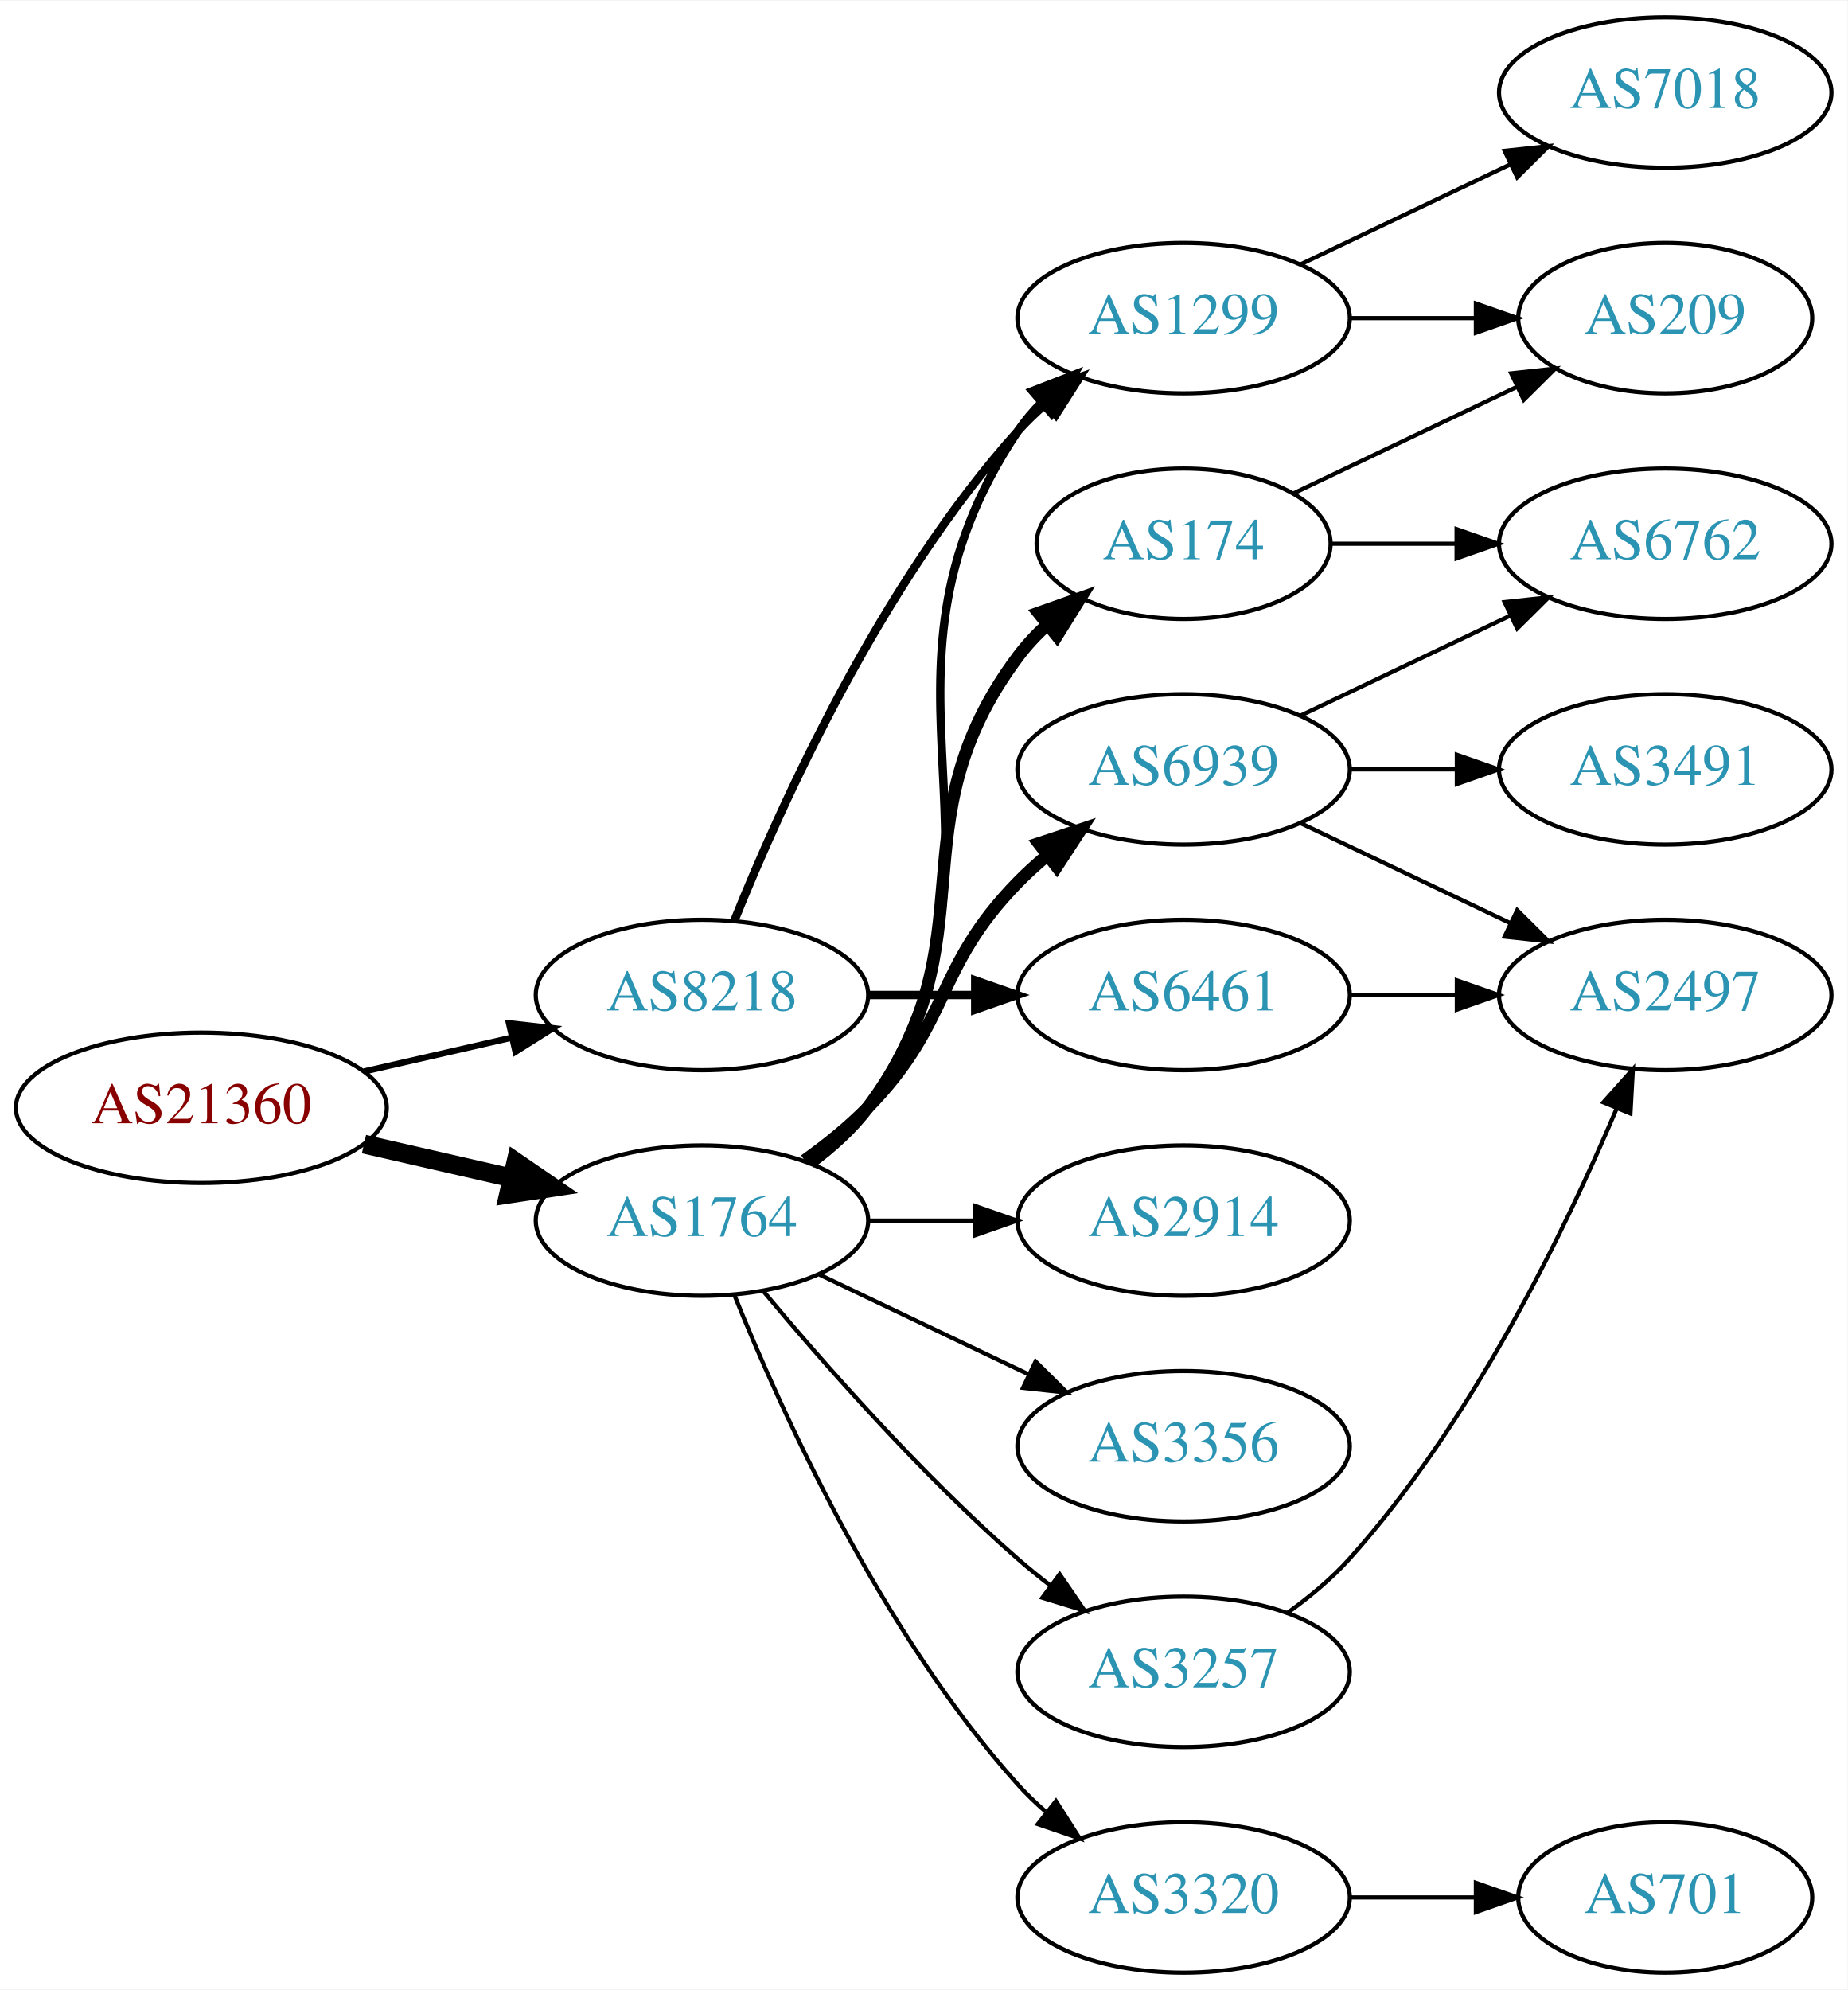
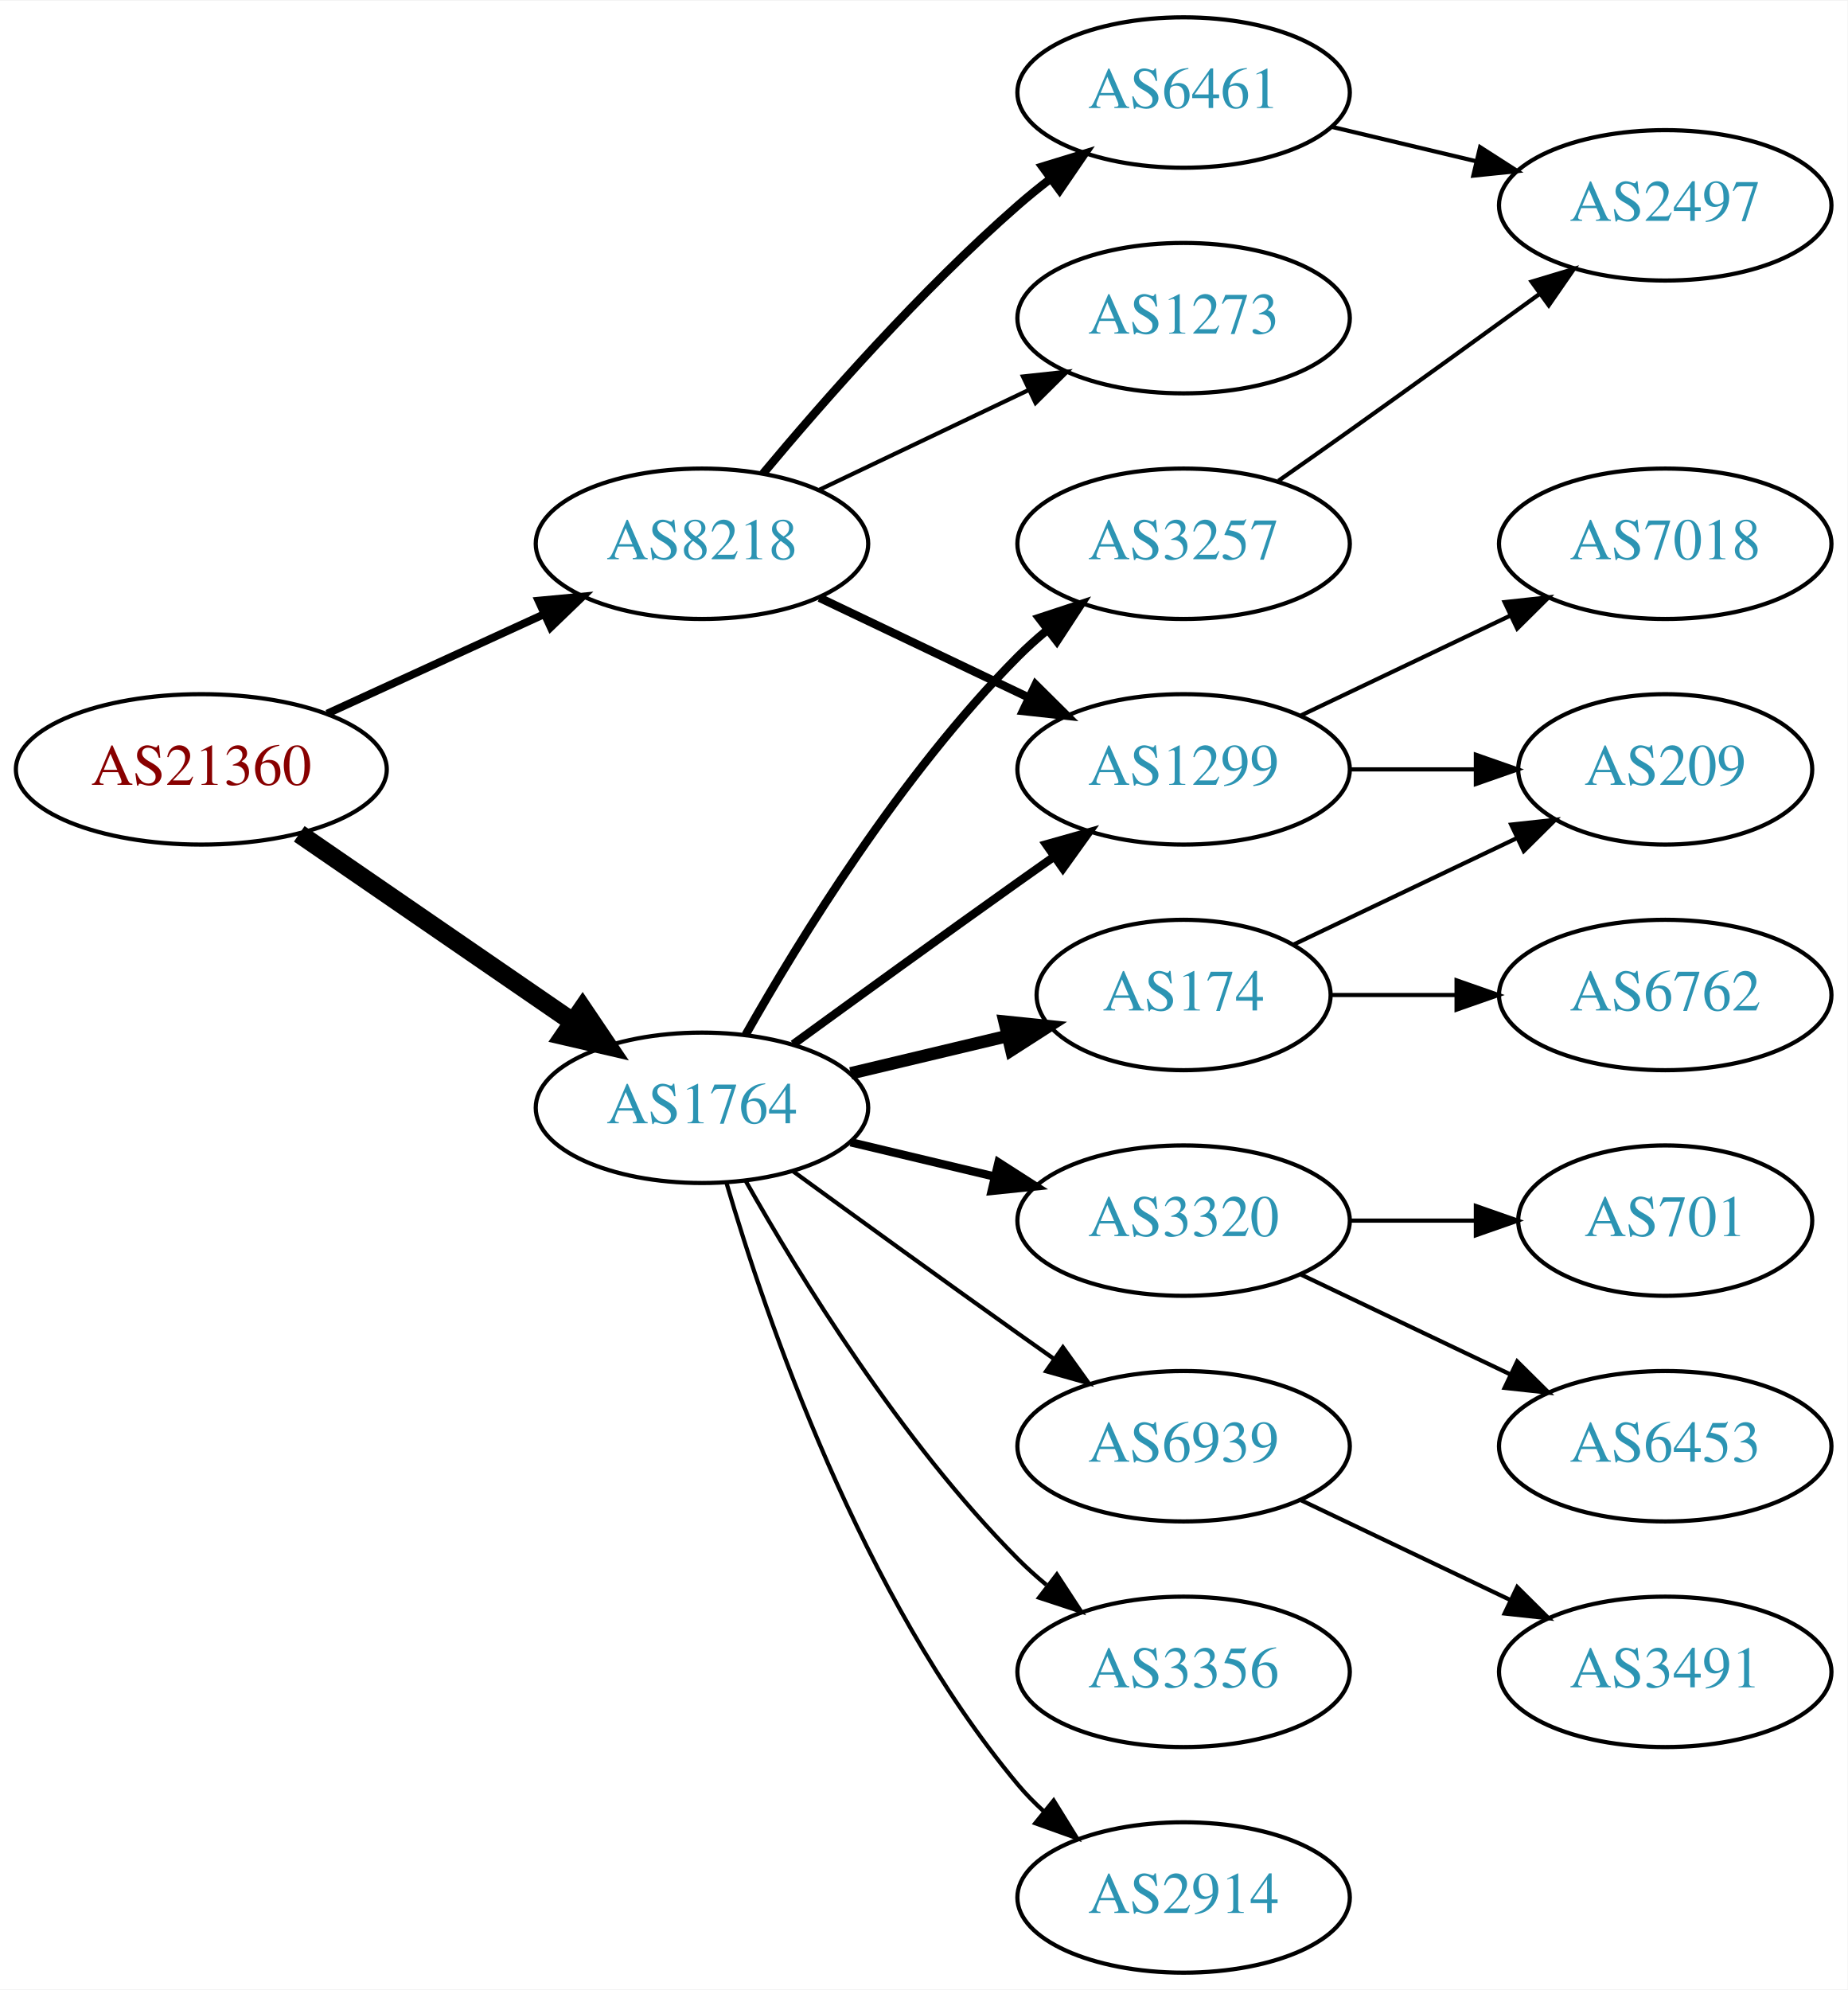
<svg xmlns="http://www.w3.org/2000/svg" xmlns:xlink="http://www.w3.org/1999/xlink" width="442pt" height="476pt" viewBox="0.00 0.00 442.27 476.00">
  <g id="graph0" class="graph" transform="scale(1 1) rotate(0) translate(4 472)">
    <polygon fill="white" stroke="none" points="-4,4 -4,-472 438.271,-472 438.271,4 -4,4" />
    <g id="node1" class="node">
      <g id="a_node1">
        <a xlink:href="/asn/21360" xlink:title="AS21360 ~ Horneckgasse 8 [AT]">
-           <ellipse fill="#ffffff" stroke="black" cx="44.196" cy="-207" rx="44.393" ry="18" />
-           <text text-anchor="middle" x="44.196" y="-203.3" font-family="Times,serif" font-size="14.00" fill="#880000">AS21360</text>
+           <ellipse fill="#ffffff" stroke="black" cx="44.196" cy="-288" rx="44.393" ry="18" />
+           <text text-anchor="middle" x="44.196" y="-284.3" font-family="Times,serif" font-size="14.00" fill="#880000">AS21360</text>
        </a>
      </g>
    </g>
    <g id="node2" class="node">
      <g id="a_node2">
        <a xlink:href="/asn/1764" xlink:title="AS1764 ~ NEXTLAYER-AS [AT]">
-           <ellipse fill="#ffffff" stroke="black" cx="164.039" cy="-180" rx="39.794" ry="18" />
-           <text text-anchor="middle" x="164.039" y="-176.3" font-family="Times,serif" font-size="14.00" fill="#2c94b3">AS1764</text>
+           <ellipse fill="#ffffff" stroke="black" cx="164.039" cy="-207" rx="39.794" ry="18" />
+           <text text-anchor="middle" x="164.039" y="-203.3" font-family="Times,serif" font-size="14.00" fill="#2c94b3">AS1764</text>
        </a>
      </g>
    </g>
    <g id="edge1" class="edge">
-       <path fill="none" stroke="black" stroke-width="4.5" d="M83.131,-198.308C94.371,-195.733 106.784,-192.889 118.407,-190.226" />
-       <polygon fill="black" stroke="black" stroke-width="4.5" points="119.501,-194.015 128.369,-187.943 117.742,-186.339 119.501,-194.015" />
+       <path fill="none" stroke="black" stroke-width="4.5" d="M67.639,-272.574C86.22,-259.802 112.781,-241.545 133.161,-227.537" />
+       <polygon fill="black" stroke="black" stroke-width="4.5" points="135.464,-230.731 141.475,-221.822 131.003,-224.242 135.464,-230.731" />
    </g>
    <g id="node3" class="node">
      <g id="a_node3">
        <a xlink:href="/asn/8218" xlink:title="AS8218 ~ legacy Neotelecoms [FR]">
-           <ellipse fill="#ffffff" stroke="black" cx="164.039" cy="-234" rx="39.794" ry="18" />
-           <text text-anchor="middle" x="164.039" y="-230.3" font-family="Times,serif" font-size="14.00" fill="#2c94b3">AS8218</text>
+           <ellipse fill="#ffffff" stroke="black" cx="164.039" cy="-342" rx="39.794" ry="18" />
+           <text text-anchor="middle" x="164.039" y="-338.3" font-family="Times,serif" font-size="14.00" fill="#2c94b3">AS8218</text>
        </a>
      </g>
    </g>
    <g id="edge2" class="edge">
-       <path fill="none" stroke="black" stroke-width="1.5" d="M83.131,-215.692C94.371,-218.267 106.784,-221.111 118.407,-223.774" />
-       <polygon fill="black" stroke="black" stroke-width="1.5" points="117.84,-227.235 128.369,-226.057 119.403,-220.412 117.84,-227.235" />
+       <path fill="none" stroke="black" stroke-width="1.875" d="M74.326,-301.348C89.937,-308.502 109.335,-317.391 126.007,-325.03" />
+       <polygon fill="black" stroke="black" stroke-width="1.875" points="124.91,-328.378 135.459,-329.362 127.826,-322.014 124.91,-328.378" />
    </g>
    <g id="node4" class="node">
      <g id="a_node4">
-         <a xlink:href="/asn/1299" xlink:title="AS1299 ~ Telia Carrier [EU]">
-           <ellipse fill="#ffffff" stroke="black" cx="279.332" cy="-396" rx="39.794" ry="18" />
-           <text text-anchor="middle" x="279.332" y="-392.3" font-family="Times,serif" font-size="14.00" fill="#2c94b3">AS1299</text>
+         <a xlink:href="/asn/2914" xlink:title="AS2914 ~ NTT America, Inc. [US]">
+           <ellipse fill="#ffffff" stroke="black" cx="279.332" cy="-18" rx="39.794" ry="18" />
+           <text text-anchor="middle" x="279.332" y="-14.3" font-family="Times,serif" font-size="14.00" fill="#2c94b3">AS2914</text>
        </a>
      </g>
    </g>
    <g id="edge3" class="edge">
-       <path fill="none" stroke="black" stroke-width="2" d="M190.358,-193.607C195.414,-197.351 200.225,-201.831 203.685,-207 244.71,-268.294 198.661,-307.706 239.685,-369 241.307,-371.423 243.226,-373.695 245.328,-375.81" />
-       <polygon fill="black" stroke="black" stroke-width="2" points="243.141,-378.546 253.013,-382.393 247.695,-373.229 243.141,-378.546" />
+       <path fill="none" stroke="black" d="M169.913,-188.998C179.227,-157.156 202.043,-90.019 239.685,-45 241.555,-42.763 243.654,-40.626 245.88,-38.604" />
+       <polygon fill="black" stroke="black" points="248.227,-41.208 253.799,-32.196 243.823,-35.766 248.227,-41.208" />
    </g>
    <g id="node5" class="node">
      <g id="a_node5">
-         <a xlink:href="/asn/6939" xlink:title="AS6939 ~ Hurricane Electric LLC [US]">
-           <ellipse fill="#ffffff" stroke="black" cx="279.332" cy="-288" rx="39.794" ry="18" />
-           <text text-anchor="middle" x="279.332" y="-284.3" font-family="Times,serif" font-size="14.00" fill="#2c94b3">AS6939</text>
+         <a xlink:href="/asn/3257" xlink:title="AS3257 ~ GTT [DE]">
+           <ellipse fill="#ffffff" stroke="black" cx="279.332" cy="-342" rx="39.794" ry="18" />
+           <text text-anchor="middle" x="279.332" y="-338.3" font-family="Times,serif" font-size="14.00" fill="#2c94b3">AS3257</text>
        </a>
      </g>
    </g>
    <g id="edge4" class="edge">
-       <path fill="none" stroke="black" stroke-width="3" d="M188.633,-194.389C193.889,-198.148 199.22,-202.437 203.685,-207 223.858,-227.617 219.513,-240.383 239.685,-261 241.778,-263.139 244.061,-265.218 246.438,-267.21" />
-       <polygon fill="black" stroke="black" stroke-width="3" points="244.681,-270.275 254.738,-273.611 248.956,-264.732 244.681,-270.275" />
+       <path fill="none" stroke="black" stroke-width="2" d="M174.498,-224.49C187.28,-247.096 211.712,-286.886 239.685,-315 241.796,-317.121 244.092,-319.188 246.477,-321.171" />
+       <polygon fill="black" stroke="black" stroke-width="2" points="244.73,-324.242 254.793,-327.556 248.993,-318.69 244.73,-324.242" />
    </g>
    <g id="node6" class="node">
      <g id="a_node6">
-         <a xlink:href="/asn/3320" xlink:title="AS3320 ~ DTAG [DE]">
-           <ellipse fill="#ffffff" stroke="black" cx="279.332" cy="-18" rx="39.794" ry="18" />
-           <text text-anchor="middle" x="279.332" y="-14.3" font-family="Times,serif" font-size="14.00" fill="#2c94b3">AS3320</text>
+         <a xlink:href="/asn/174" xlink:title="AS174 ~ Cogent Communications [US]">
+           <ellipse fill="#ffffff" stroke="black" cx="279.332" cy="-234" rx="35.194" ry="18" />
+           <text text-anchor="middle" x="279.332" y="-230.3" font-family="Times,serif" font-size="14.00" fill="#2c94b3">AS174</text>
        </a>
      </g>
    </g>
    <g id="edge5" class="edge">
-       <path fill="none" stroke="black" d="M171.786,-162.213C182.837,-134.757 206.891,-81.422 239.685,-45 241.688,-42.776 243.906,-40.637 246.239,-38.603" />
-       <polygon fill="black" stroke="black" points="248.769,-41.065 254.458,-32.127 244.437,-35.567 248.769,-41.065" />
+       <path fill="none" stroke="black" stroke-width="3" d="M199.646,-215.248C211.44,-218.058 224.745,-221.229 237.013,-224.153" />
+       <polygon fill="black" stroke="black" stroke-width="3" points="236.479,-227.624 247.018,-226.537 238.101,-220.814 236.479,-227.624" />
    </g>
    <g id="node7" class="node">
      <g id="a_node7">
-         <a xlink:href="/asn/2914" xlink:title="AS2914 ~ NTT America, Inc. [US]">
-           <ellipse fill="#ffffff" stroke="black" cx="279.332" cy="-180" rx="39.794" ry="18" />
-           <text text-anchor="middle" x="279.332" y="-176.3" font-family="Times,serif" font-size="14.00" fill="#2c94b3">AS2914</text>
+         <a xlink:href="/asn/3356" xlink:title="AS3356 ~ Level 3 Parent, LLC [US]">
+           <ellipse fill="#ffffff" stroke="black" cx="279.332" cy="-72" rx="39.794" ry="18" />
+           <text text-anchor="middle" x="279.332" y="-68.3" font-family="Times,serif" font-size="14.00" fill="#2c94b3">AS3356</text>
        </a>
      </g>
    </g>
    <g id="edge6" class="edge">
-       <path fill="none" stroke="black" d="M203.711,-180C211.914,-180 220.678,-180 229.21,-180" />
-       <polygon fill="black" stroke="black" points="229.449,-183.5 239.449,-180 229.449,-176.5 229.449,-183.5" />
+       <path fill="none" stroke="black" d="M174.498,-189.51C187.28,-166.904 211.712,-127.114 239.685,-99 241.796,-96.879 244.092,-94.812 246.477,-92.829" />
+       <polygon fill="black" stroke="black" points="248.993,-95.31 254.793,-86.444 244.73,-89.758 248.993,-95.31" />
    </g>
    <g id="node8" class="node">
      <g id="a_node8">
-         <a xlink:href="/asn/174" xlink:title="AS174 ~ Cogent Communications [US]">
-           <ellipse fill="#ffffff" stroke="black" cx="279.332" cy="-342" rx="35.194" ry="18" />
-           <text text-anchor="middle" x="279.332" y="-338.3" font-family="Times,serif" font-size="14.00" fill="#2c94b3">AS174</text>
+         <a xlink:href="/asn/1299" xlink:title="AS1299 ~ Telia Carrier [EU]">
+           <ellipse fill="#ffffff" stroke="black" cx="279.332" cy="-288" rx="39.794" ry="18" />
+           <text text-anchor="middle" x="279.332" y="-284.3" font-family="Times,serif" font-size="14.00" fill="#2c94b3">AS1299</text>
        </a>
      </g>
    </g>
    <g id="edge7" class="edge">
-       <path fill="none" stroke="black" stroke-width="3" d="M189.969,-193.882C195.046,-197.611 199.964,-202.016 203.685,-207 233.957,-247.542 209.414,-274.458 239.685,-315 241.693,-317.689 244.049,-320.209 246.59,-322.546" />
-       <polygon fill="black" stroke="black" stroke-width="3" points="244.619,-325.452 254.605,-328.989 249.004,-319.996 244.619,-325.452" />
+       <path fill="none" stroke="black" stroke-width="2" d="M185.887,-222.222C200.821,-233.091 221.435,-248.025 239.685,-261 242.506,-263.005 245.449,-265.085 248.397,-267.159" />
+       <polygon fill="black" stroke="black" stroke-width="2" points="246.424,-270.05 256.621,-272.926 250.443,-264.319 246.424,-270.05" />
    </g>
    <g id="node9" class="node">
      <g id="a_node9">
-         <a xlink:href="/asn/3257" xlink:title="AS3257 ~ GTT [DE]">
-           <ellipse fill="#ffffff" stroke="black" cx="279.332" cy="-72" rx="39.794" ry="18" />
-           <text text-anchor="middle" x="279.332" y="-68.3" font-family="Times,serif" font-size="14.00" fill="#2c94b3">AS3257</text>
+         <a xlink:href="/asn/3320" xlink:title="AS3320 ~ DTAG [DE]">
+           <ellipse fill="#ffffff" stroke="black" cx="279.332" cy="-180" rx="39.794" ry="18" />
+           <text text-anchor="middle" x="279.332" y="-176.3" font-family="Times,serif" font-size="14.00" fill="#2c94b3">AS3320</text>
        </a>
      </g>
    </g>
    <g id="edge8" class="edge">
-       <path fill="none" stroke="black" d="M178.669,-163.183C192.951,-146.071 216.498,-119.255 239.685,-99 242.151,-96.846 244.789,-94.706 247.487,-92.628" />
-       <polygon fill="black" stroke="black" points="249.66,-95.375 255.641,-86.63 245.512,-89.736 249.66,-95.375" />
+       <path fill="none" stroke="black" stroke-width="2" d="M199.646,-198.752C210.517,-196.162 222.671,-193.265 234.114,-190.538" />
+       <polygon fill="black" stroke="black" stroke-width="2" points="235.02,-193.92 243.936,-188.197 233.397,-187.111 235.02,-193.92" />
    </g>
    <g id="node10" class="node">
      <g id="a_node10">
-         <a xlink:href="/asn/3356" xlink:title="AS3356 ~ Level 3 Parent, LLC [US]">
+         <a xlink:href="/asn/6939" xlink:title="AS6939 ~ Hurricane Electric LLC [US]">
          <ellipse fill="#ffffff" stroke="black" cx="279.332" cy="-126" rx="39.794" ry="18" />
-           <text text-anchor="middle" x="279.332" y="-122.3" font-family="Times,serif" font-size="14.00" fill="#2c94b3">AS3356</text>
+           <text text-anchor="middle" x="279.332" y="-122.3" font-family="Times,serif" font-size="14.00" fill="#2c94b3">AS6939</text>
        </a>
      </g>
    </g>
    <g id="edge9" class="edge">
-       <path fill="none" stroke="black" d="M192.175,-167.066C207.169,-159.919 225.99,-150.948 242.213,-143.215" />
-       <polygon fill="black" stroke="black" points="243.895,-146.291 251.417,-138.829 240.884,-139.972 243.895,-146.291" />
+       <path fill="none" stroke="black" d="M185.887,-191.778C200.821,-180.909 221.435,-165.975 239.685,-153 242.506,-150.995 245.449,-148.915 248.397,-146.841" />
+       <polygon fill="black" stroke="black" points="250.443,-149.681 256.621,-141.074 246.424,-143.95 250.443,-149.681" />
+     </g>
+     <g id="edge20" class="edge">
+       <path fill="none" stroke="black" stroke-width="2" d="M192.175,-329.066C207.169,-321.919 225.99,-312.948 242.213,-305.215" />
+       <polygon fill="black" stroke="black" stroke-width="2" points="243.895,-308.291 251.417,-300.829 240.884,-301.972 243.895,-308.291" />
+     </g>
+     <g id="node18" class="node">
+       <g id="a_node18">
+         <a xlink:href="/asn/1273" xlink:title="AS1273 ~ Vodafone Group PLC [EU]">
+           <ellipse fill="#ffffff" stroke="black" cx="279.332" cy="-396" rx="39.794" ry="18" />
+           <text text-anchor="middle" x="279.332" y="-392.3" font-family="Times,serif" font-size="14.00" fill="#2c94b3">AS1273</text>
+         </a>
+       </g>
+     </g>
+     <g id="edge18" class="edge">
+       <path fill="none" stroke="black" d="M192.175,-354.934C207.169,-362.081 225.99,-371.052 242.213,-378.785" />
+       <polygon fill="black" stroke="black" points="240.884,-382.028 251.417,-383.171 243.895,-375.709 240.884,-382.028" />
+     </g>
+     <g id="node19" class="node">
+       <g id="a_node19">
+         <a xlink:href="/asn/6461" xlink:title="AS6461 ~ Zayo Bandwidth [US]">
+           <ellipse fill="#ffffff" stroke="black" cx="279.332" cy="-450" rx="39.794" ry="18" />
+           <text text-anchor="middle" x="279.332" y="-446.3" font-family="Times,serif" font-size="14.00" fill="#2c94b3">AS6461</text>
+         </a>
+       </g>
    </g>
    <g id="edge19" class="edge">
-       <path fill="none" stroke="black" stroke-width="2" d="M171.786,-251.787C182.837,-279.243 206.891,-332.578 239.685,-369 241.688,-371.224 243.906,-373.363 246.239,-375.397" />
-       <polygon fill="black" stroke="black" stroke-width="2" points="244.437,-378.433 254.458,-381.873 248.769,-372.935 244.437,-378.433" />
+       <path fill="none" stroke="black" stroke-width="2" d="M178.669,-358.817C192.951,-375.929 216.498,-402.745 239.685,-423 242.151,-425.154 244.789,-427.294 247.487,-429.372" />
+       <polygon fill="black" stroke="black" stroke-width="2" points="245.512,-432.264 255.641,-435.37 249.66,-426.625 245.512,-432.264" />
+     </g>
+     <g id="node11" class="node">
+       <g id="a_node11">
+         <a xlink:href="/asn/2497" xlink:title="AS2497 ~ Internet Initiative Japan Inc. [JP]">
+           <ellipse fill="#ffffff" stroke="black" cx="394.625" cy="-423" rx="39.794" ry="18" />
+           <text text-anchor="middle" x="394.625" y="-419.3" font-family="Times,serif" font-size="14.00" fill="#2c94b3">AS2497</text>
+         </a>
+       </g>
+     </g>
+     <g id="edge10" class="edge">
+       <path fill="none" stroke="black" d="M302.042,-357.074C307.577,-360.943 313.508,-365.111 318.978,-369 334.092,-379.745 350.826,-391.833 364.613,-401.844" />
+       <polygon fill="black" stroke="black" points="362.63,-404.729 372.776,-407.778 366.746,-399.067 362.63,-404.729" />
+     </g>
+     <g id="node12" class="node">
+       <g id="a_node12">
+         <a xlink:href="/asn/6762" xlink:title="AS6762 ~ TELECOM ITALIA SPARKLE S.p.A. [IT]">
+           <ellipse fill="#ffffff" stroke="black" cx="394.625" cy="-234" rx="39.794" ry="18" />
+           <text text-anchor="middle" x="394.625" y="-230.3" font-family="Times,serif" font-size="14.00" fill="#2c94b3">AS6762</text>
+         </a>
+       </g>
+     </g>
+     <g id="edge11" class="edge">
+       <path fill="none" stroke="black" d="M314.631,-234C324.008,-234 334.358,-234 344.393,-234" />
+       <polygon fill="black" stroke="black" points="344.681,-237.5 354.681,-234 344.681,-230.5 344.681,-237.5" />
+     </g>
+     <g id="node13" class="node">
+       <g id="a_node13">
+         <a xlink:href="/asn/209" xlink:title="AS209 ~ CenturyLink Communications, LLC [US]">
+           <ellipse fill="#ffffff" stroke="black" cx="394.625" cy="-288" rx="35.194" ry="18" />
+           <text text-anchor="middle" x="394.625" y="-284.3" font-family="Times,serif" font-size="14.00" fill="#2c94b3">AS209</text>
+         </a>
+       </g>
+     </g>
+     <g id="edge12" class="edge">
+       <path fill="none" stroke="black" d="M305.757,-246.119C321.5,-253.622 341.922,-263.356 359.115,-271.551" />
+       <polygon fill="black" stroke="black" points="357.751,-274.779 368.284,-275.922 360.763,-268.46 357.751,-274.779" />
+     </g>
+     <g id="edge13" class="edge">
+       <path fill="none" stroke="black" d="M319.004,-288C328.709,-288 339.2,-288 349.163,-288" />
+       <polygon fill="black" stroke="black" points="349.299,-291.5 359.299,-288 349.299,-284.5 349.299,-291.5" />
+     </g>
+     <g id="node14" class="node">
+       <g id="a_node14">
+         <a xlink:href="/asn/7018" xlink:title="AS7018 ~ AT&amp;T Services, Inc. [US]">
+           <ellipse fill="#ffffff" stroke="black" cx="394.625" cy="-342" rx="39.794" ry="18" />
+           <text text-anchor="middle" x="394.625" y="-338.3" font-family="Times,serif" font-size="14.00" fill="#2c94b3">AS7018</text>
+         </a>
+       </g>
+     </g>
+     <g id="edge14" class="edge">
+       <path fill="none" stroke="black" d="M307.468,-300.934C322.462,-308.081 341.283,-317.052 357.506,-324.785" />
+       <polygon fill="black" stroke="black" points="356.177,-328.028 366.71,-329.171 359.188,-321.709 356.177,-328.028" />
+     </g>
+     <g id="node15" class="node">
+       <g id="a_node15">
+         <a xlink:href="/asn/701" xlink:title="AS701 ~ UUNET [US]">
+           <ellipse fill="#ffffff" stroke="black" cx="394.625" cy="-180" rx="35.194" ry="18" />
+           <text text-anchor="middle" x="394.625" y="-176.3" font-family="Times,serif" font-size="14.00" fill="#2c94b3">AS701</text>
+         </a>
+       </g>
+     </g>
+     <g id="edge15" class="edge">
+       <path fill="none" stroke="black" d="M319.004,-180C328.709,-180 339.2,-180 349.163,-180" />
+       <polygon fill="black" stroke="black" points="349.299,-183.5 359.299,-180 349.299,-176.5 349.299,-183.5" />
+     </g>
+     <g id="node16" class="node">
+       <g id="a_node16">
+         <a xlink:href="/asn/6453" xlink:title="AS6453 ~ TATA COMMUNICATIONS (AMERICA) INC [US]">
+           <ellipse fill="#ffffff" stroke="black" cx="394.625" cy="-126" rx="39.794" ry="18" />
+           <text text-anchor="middle" x="394.625" y="-122.3" font-family="Times,serif" font-size="14.00" fill="#2c94b3">AS6453</text>
+         </a>
+       </g>
+     </g>
+     <g id="edge16" class="edge">
+       <path fill="none" stroke="black" d="M307.468,-167.066C322.462,-159.919 341.283,-150.948 357.506,-143.215" />
+       <polygon fill="black" stroke="black" points="359.188,-146.291 366.71,-138.829 356.177,-139.972 359.188,-146.291" />
    </g>
    <g id="node17" class="node">
      <g id="a_node17">
-         <a xlink:href="/asn/6461" xlink:title="AS6461 ~ Zayo Bandwidth [US]">
-           <ellipse fill="#ffffff" stroke="black" cx="279.332" cy="-234" rx="39.794" ry="18" />
-           <text text-anchor="middle" x="279.332" y="-230.3" font-family="Times,serif" font-size="14.00" fill="#2c94b3">AS6461</text>
-         </a>
-       </g>
-     </g>
-     <g id="edge20" class="edge">
-       <path fill="none" stroke="black" stroke-width="2" d="M203.711,-234C211.914,-234 220.678,-234 229.21,-234" />
-       <polygon fill="black" stroke="black" stroke-width="2" points="229.449,-237.5 239.449,-234 229.449,-230.5 229.449,-237.5" />
-     </g>
-     <g id="node11" class="node">
-       <g id="a_node11">
-         <a xlink:href="/asn/209" xlink:title="AS209 ~ CenturyLink Communications, LLC [US]">
-           <ellipse fill="#ffffff" stroke="black" cx="394.625" cy="-396" rx="35.194" ry="18" />
-           <text text-anchor="middle" x="394.625" y="-392.3" font-family="Times,serif" font-size="14.00" fill="#2c94b3">AS209</text>
-         </a>
-       </g>
-     </g>
-     <g id="edge10" class="edge">
-       <path fill="none" stroke="black" d="M319.004,-396C328.709,-396 339.2,-396 349.163,-396" />
-       <polygon fill="black" stroke="black" points="349.299,-399.5 359.299,-396 349.299,-392.5 349.299,-399.5" />
-     </g>
-     <g id="node12" class="node">
-       <g id="a_node12">
-         <a xlink:href="/asn/7018" xlink:title="AS7018 ~ AT&amp;T Services, Inc. [US]">
-           <ellipse fill="#ffffff" stroke="black" cx="394.625" cy="-450" rx="39.794" ry="18" />
-           <text text-anchor="middle" x="394.625" y="-446.3" font-family="Times,serif" font-size="14.00" fill="#2c94b3">AS7018</text>
-         </a>
-       </g>
-     </g>
-     <g id="edge11" class="edge">
-       <path fill="none" stroke="black" d="M307.468,-408.934C322.462,-416.081 341.283,-425.052 357.506,-432.785" />
-       <polygon fill="black" stroke="black" points="356.177,-436.028 366.71,-437.171 359.188,-429.709 356.177,-436.028" />
-     </g>
-     <g id="node13" class="node">
-       <g id="a_node13">
-         <a xlink:href="/asn/2497" xlink:title="AS2497 ~ Internet Initiative Japan Inc. [JP]">
-           <ellipse fill="#ffffff" stroke="black" cx="394.625" cy="-234" rx="39.794" ry="18" />
-           <text text-anchor="middle" x="394.625" y="-230.3" font-family="Times,serif" font-size="14.00" fill="#2c94b3">AS2497</text>
-         </a>
-       </g>
-     </g>
-     <g id="edge12" class="edge">
-       <path fill="none" stroke="black" d="M307.468,-275.066C322.462,-267.919 341.283,-258.948 357.506,-251.215" />
-       <polygon fill="black" stroke="black" points="359.188,-254.291 366.71,-246.829 356.177,-247.972 359.188,-254.291" />
-     </g>
-     <g id="node14" class="node">
-       <g id="a_node14">
-         <a xlink:href="/asn/6762" xlink:title="AS6762 ~ TELECOM ITALIA SPARKLE S.p.A. [IT]">
-           <ellipse fill="#ffffff" stroke="black" cx="394.625" cy="-342" rx="39.794" ry="18" />
-           <text text-anchor="middle" x="394.625" y="-338.3" font-family="Times,serif" font-size="14.00" fill="#2c94b3">AS6762</text>
-         </a>
-       </g>
-     </g>
-     <g id="edge13" class="edge">
-       <path fill="none" stroke="black" d="M307.468,-300.934C322.462,-308.081 341.283,-317.052 357.506,-324.785" />
-       <polygon fill="black" stroke="black" points="356.177,-328.028 366.71,-329.171 359.188,-321.709 356.177,-328.028" />
-     </g>
-     <g id="node15" class="node">
-       <g id="a_node15">
        <a xlink:href="/asn/3491" xlink:title="AS3491 ~ PCCW Global, Inc. [US]">
-           <ellipse fill="#ffffff" stroke="black" cx="394.625" cy="-288" rx="39.794" ry="18" />
-           <text text-anchor="middle" x="394.625" y="-284.3" font-family="Times,serif" font-size="14.00" fill="#2c94b3">AS3491</text>
-         </a>
-       </g>
-     </g>
-     <g id="edge14" class="edge">
-       <path fill="none" stroke="black" d="M319.004,-288C327.207,-288 335.971,-288 344.503,-288" />
-       <polygon fill="black" stroke="black" points="344.742,-291.5 354.742,-288 344.742,-284.5 344.742,-291.5" />
-     </g>
-     <g id="node16" class="node">
-       <g id="a_node16">
-         <a xlink:href="/asn/701" xlink:title="AS701 ~ UUNET [US]">
-           <ellipse fill="#ffffff" stroke="black" cx="394.625" cy="-18" rx="35.194" ry="18" />
-           <text text-anchor="middle" x="394.625" y="-14.3" font-family="Times,serif" font-size="14.00" fill="#2c94b3">AS701</text>
-         </a>
-       </g>
-     </g>
-     <g id="edge15" class="edge">
-       <path fill="none" stroke="black" d="M319.004,-18C328.709,-18 339.2,-18 349.163,-18" />
-       <polygon fill="black" stroke="black" points="349.299,-21.5 359.299,-18 349.299,-14.5 349.299,-21.5" />
-     </g>
-     <g id="edge16" class="edge">
-       <path fill="none" stroke="black" d="M305.757,-354.119C321.5,-361.622 341.922,-371.356 359.115,-379.551" />
-       <polygon fill="black" stroke="black" points="357.751,-382.779 368.284,-383.922 360.763,-376.46 357.751,-382.779" />
+           <ellipse fill="#ffffff" stroke="black" cx="394.625" cy="-72" rx="39.794" ry="18" />
+           <text text-anchor="middle" x="394.625" y="-68.3" font-family="Times,serif" font-size="14.00" fill="#2c94b3">AS3491</text>
+         </a>
+       </g>
    </g>
    <g id="edge17" class="edge">
-       <path fill="none" stroke="black" d="M314.631,-342C324.008,-342 334.358,-342 344.393,-342" />
-       <polygon fill="black" stroke="black" points="344.681,-345.5 354.681,-342 344.681,-338.5 344.681,-345.5" />
-     </g>
-     <g id="edge18" class="edge">
-       <path fill="none" stroke="black" d="M304.205,-86.127C309.45,-89.896 314.706,-94.256 318.978,-99 348.314,-131.581 370.655,-177.695 382.951,-206.713" />
-       <polygon fill="black" stroke="black" points="379.823,-208.308 386.877,-216.213 386.293,-205.634 379.823,-208.308" />
+       <path fill="none" stroke="black" d="M307.468,-113.066C322.462,-105.919 341.283,-96.948 357.506,-89.215" />
+       <polygon fill="black" stroke="black" points="359.188,-92.291 366.71,-84.829 356.177,-85.972 359.188,-92.291" />
    </g>
    <g id="edge21" class="edge">
-       <path fill="none" stroke="black" d="M319.004,-234C327.207,-234 335.971,-234 344.503,-234" />
-       <polygon fill="black" stroke="black" points="344.742,-237.5 354.742,-234 344.742,-230.5 344.742,-237.5" />
+       <path fill="none" stroke="black" d="M314.939,-441.752C325.81,-439.162 337.964,-436.265 349.407,-433.538" />
+       <polygon fill="black" stroke="black" points="350.313,-436.92 359.229,-431.197 348.69,-430.111 350.313,-436.92" />
    </g>
  </g>
</svg>
